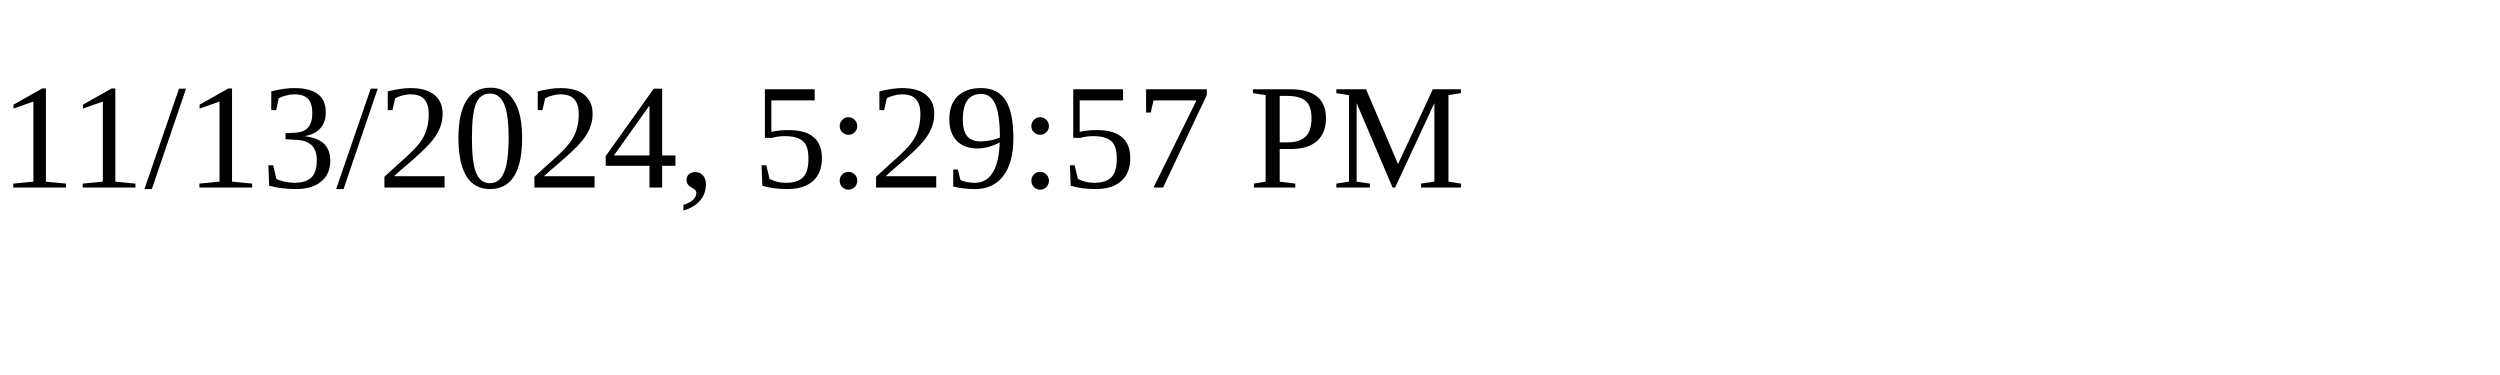
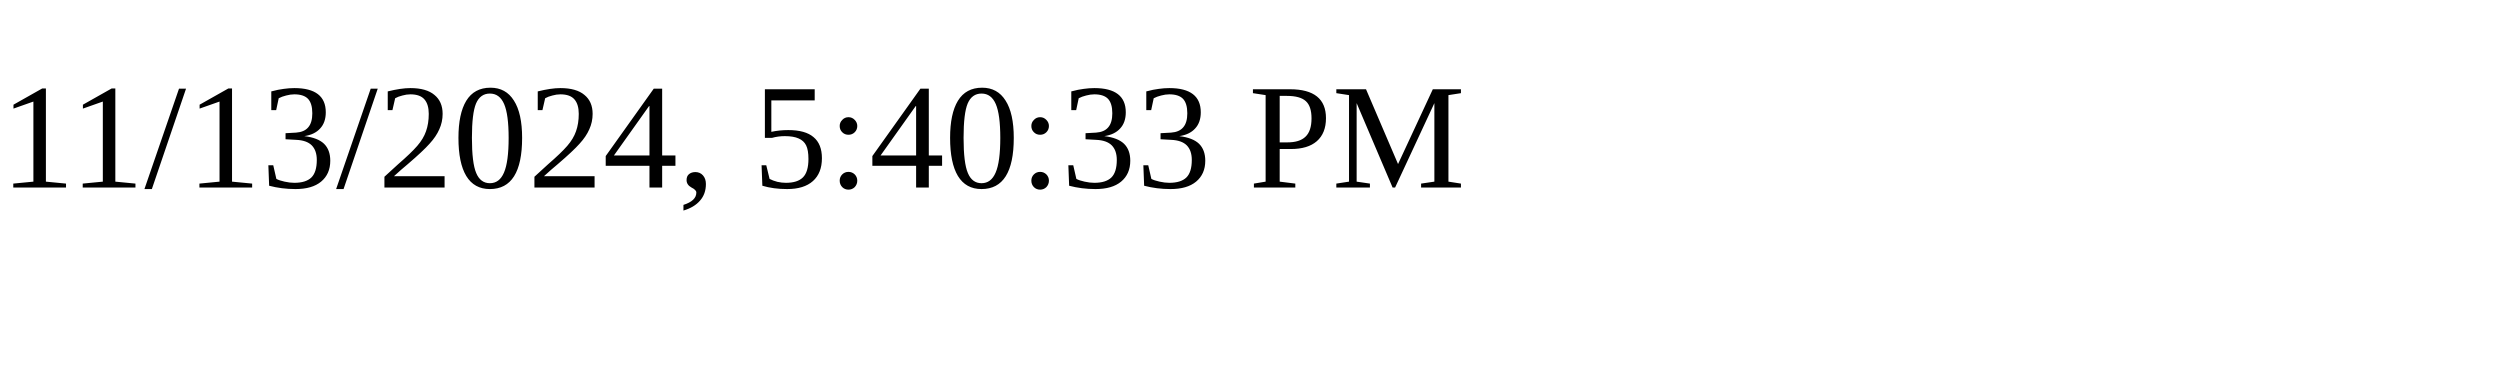
<svg xmlns="http://www.w3.org/2000/svg" height="30" width="200">
-   <text x="0" y="15">11/13/2024, 5:29:57 PM</text>
+   <text x="0" y="15">11/13/2024, 5:40:33 PM</text>
</svg>
